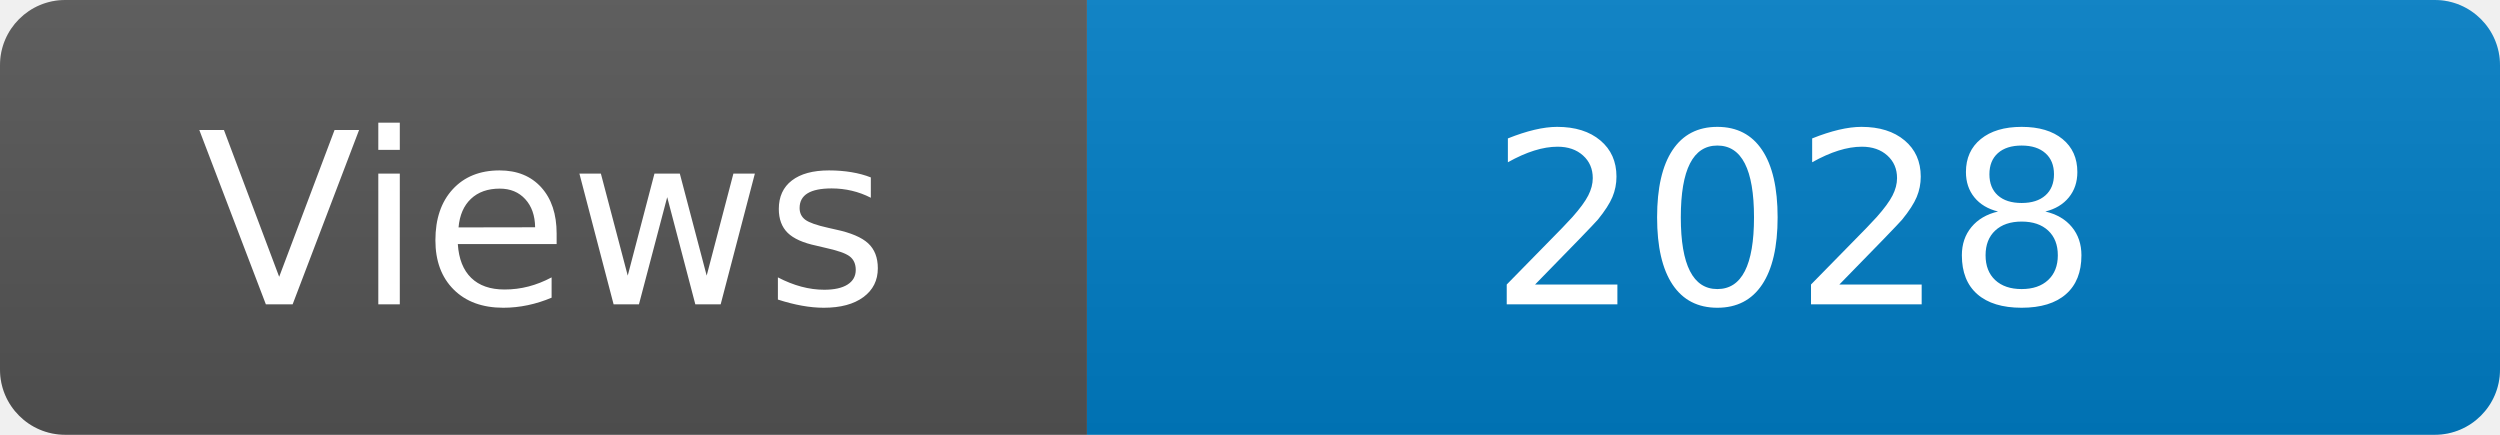
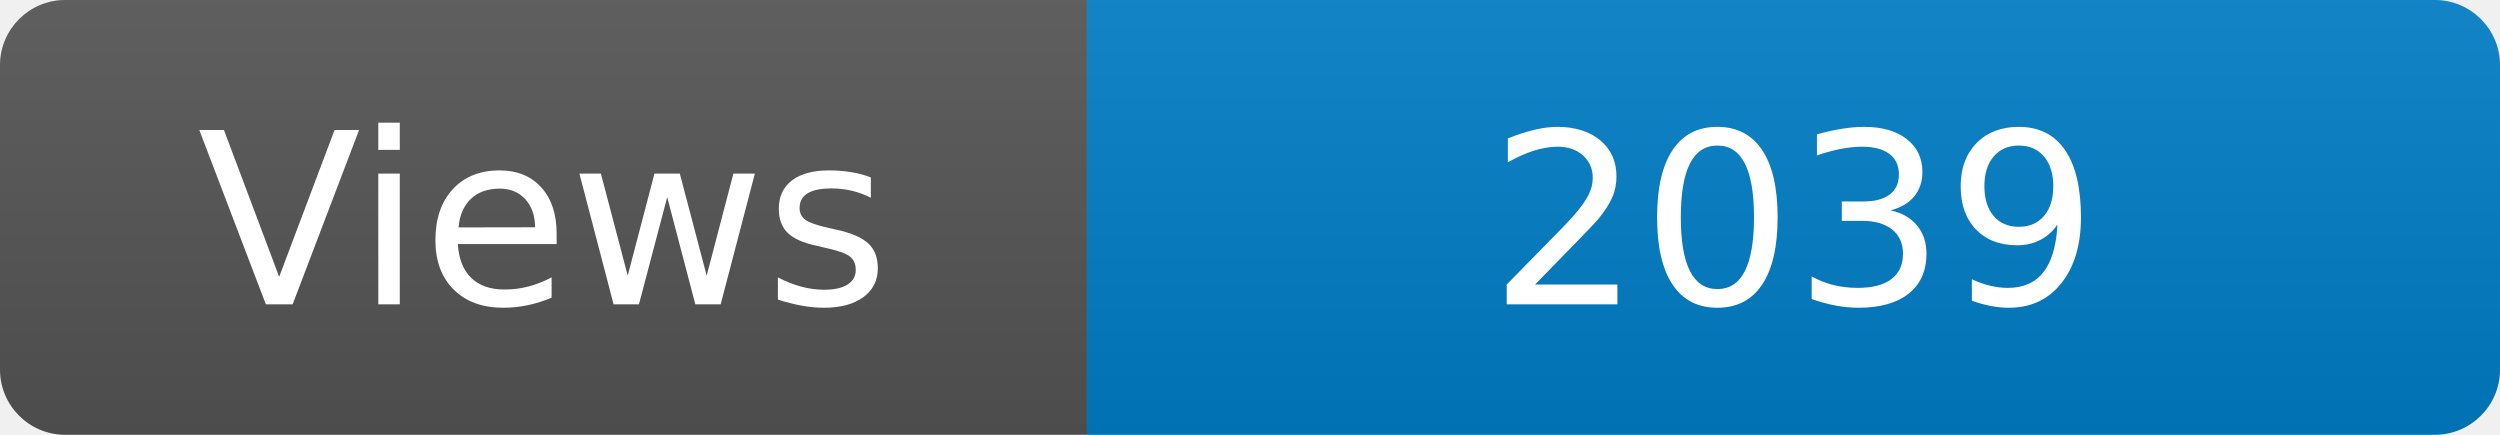
<svg xmlns="http://www.w3.org/2000/svg" width="115" height="20" role="img" aria-label="Maintained?: yes">
  <linearGradient id="s" x2="0" y2="100%">
    <stop offset="0" stop-color="#bbb" stop-opacity=".1" />
    <stop offset="1" stop-opacity=".1" />
  </linearGradient>
  <clipPath id="r">
    <rect width="115" height="20" rx="3" fill="#fff" />
  </clipPath>
  <g clip-path="url(#r)">
    <rect width="50" height="20" fill="#555" />
    <rect x="50" width="160" height="20" fill="#007ec6" />
    <rect width="115" height="20" fill="url(#s)" />
  </g>
  <g fill="#fff" text-anchor="middle" font-family="Verdana,Geneva,DejaVu Sans,sans-serif" font-size="110">
    <text x="250" y="140" transform="scale(.1)" fill="#fff">Views</text>
-     <text x="825" y="140" transform="scale(.1)" fill="#fff">2028</text>
+     <text x="825" y="140" transform="scale(.1)" fill="#fff">2039</text>
  </g>
</svg>
